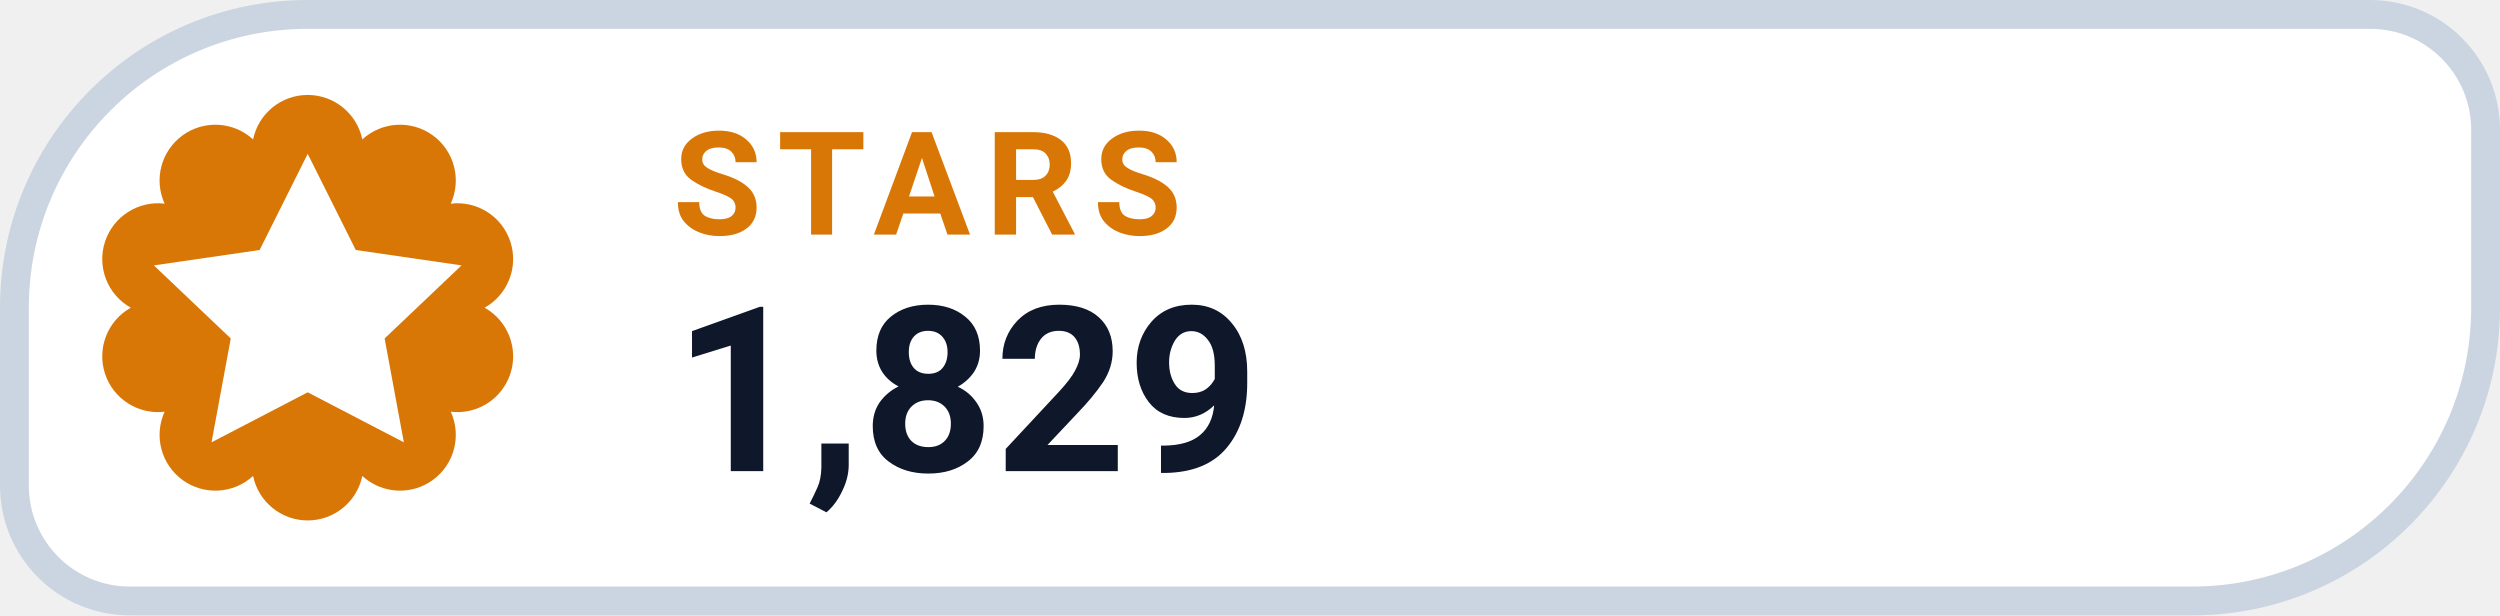
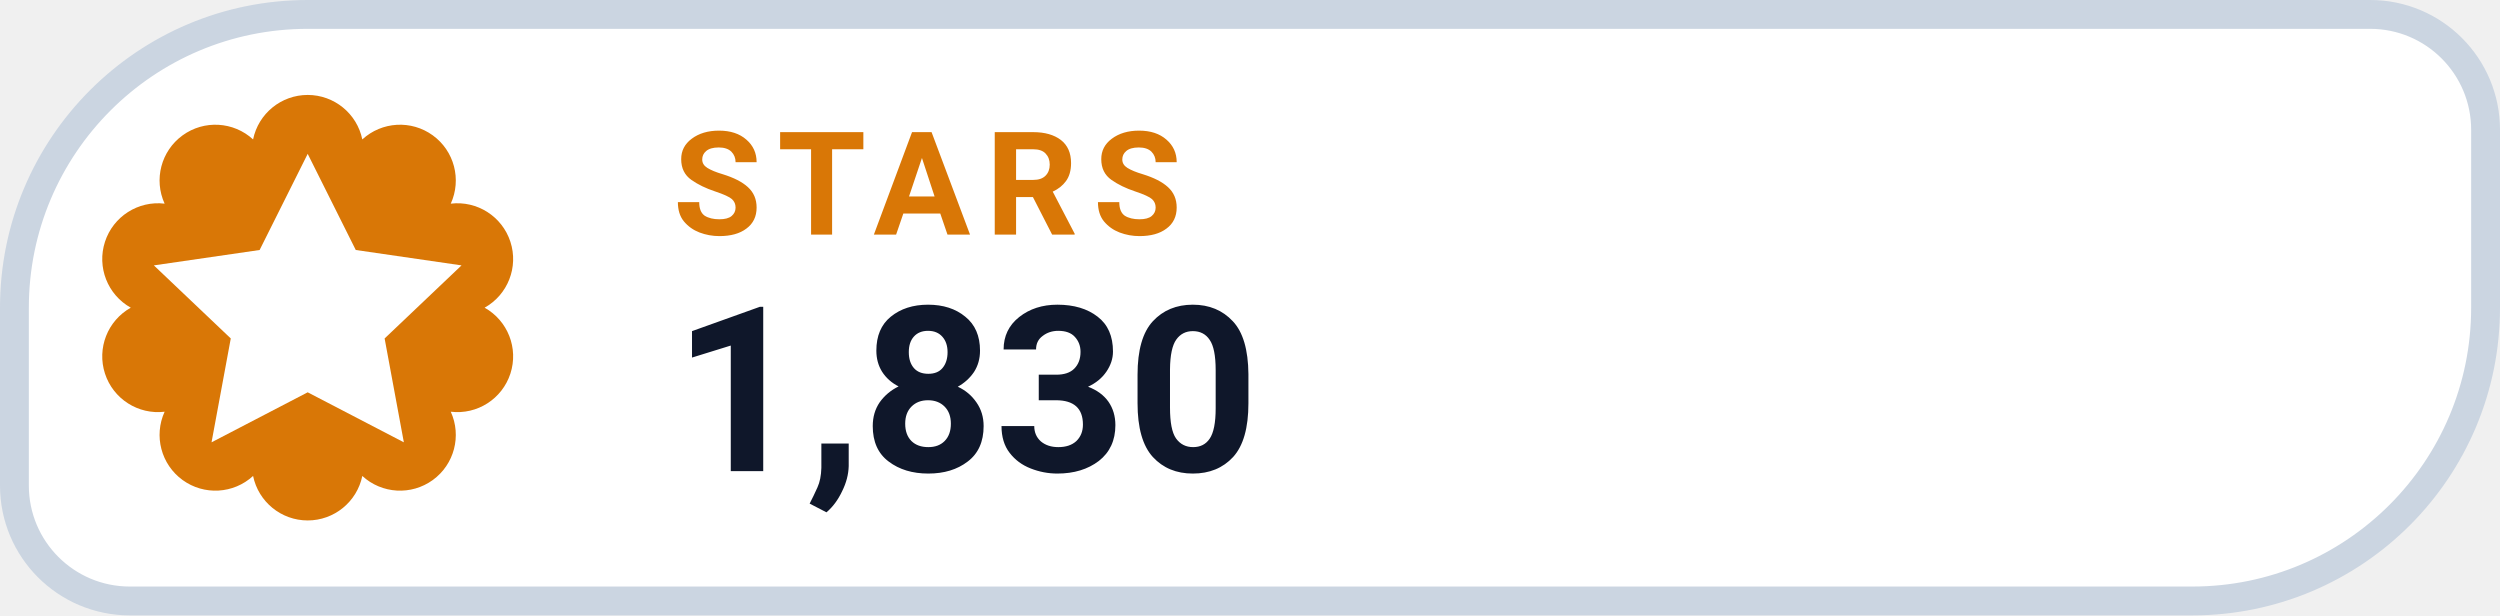
- <svg xmlns="http://www.w3.org/2000/svg" width="130" height="32" viewBox="0 0 130 32" role="img" aria-label="STARS 1,829">
+ <svg xmlns="http://www.w3.org/2000/svg" width="130" height="32" viewBox="0 0 130 32" role="img" aria-label="STARS 1,830">
  <path d="M 16.00 0.75 H 123.25 A 6.00 6.00 0 0 1 129.25 6.75 V 16.00 A 15.25 15.25 0 0 1 114.00 31.25 H 6.75 A 6.00 6.00 0 0 1 0.75 25.25 V 16.00 A 15.25 15.25 0 0 1 16.00 0.75 Z" fill="#FFFFFF" stroke="#CBD5E1" stroke-width="1.5" />
  <path d="M 13.16 7.25 A 2.90 2.90 0 0 1 18.84 7.25 A 2.90 2.90 0 0 1 23.44 10.59 A 2.90 2.90 0 0 1 25.20 16.00 A 2.90 2.90 0 0 1 23.44 21.41 A 2.90 2.90 0 0 1 18.84 24.75 A 2.90 2.90 0 0 1 13.16 24.75 A 2.90 2.90 0 0 1 8.56 21.41 A 2.90 2.90 0 0 1 6.80 16.00 A 2.90 2.90 0 0 1 8.56 10.59 A 2.90 2.90 0 0 1 13.16 7.25 Z" fill="#D97706" />
  <g transform="translate(16 16)" style="color:#FFFFFF;">
    <path d="M0 -8 l2.5 5 5.5 .8 -4 3.8 1 5.4 -5 -2.6 -5 2.6 1 -5.4 -4 -3.8 5.5 -.8 Z" fill="currentColor" />
  </g>
  <text x="35" y="12.2" fill="#D97706" font-family="-apple-system,BlinkMacSystemFont,'Segoe UI',Roboto,Helvetica,Arial,sans-serif" font-size="7.5" font-weight="700" letter-spacing=".8">STARS</text>
-   <text x="35" y="24.5" fill="#0F172A" font-family="-apple-system,BlinkMacSystemFont,'Segoe UI',Roboto,Helvetica,Arial,sans-serif" font-size="12" font-weight="750">1,829</text>
+   <text x="35" y="24.5" fill="#0F172A" font-family="-apple-system,BlinkMacSystemFont,'Segoe UI',Roboto,Helvetica,Arial,sans-serif" font-size="12" font-weight="750">1,830</text>
</svg>
